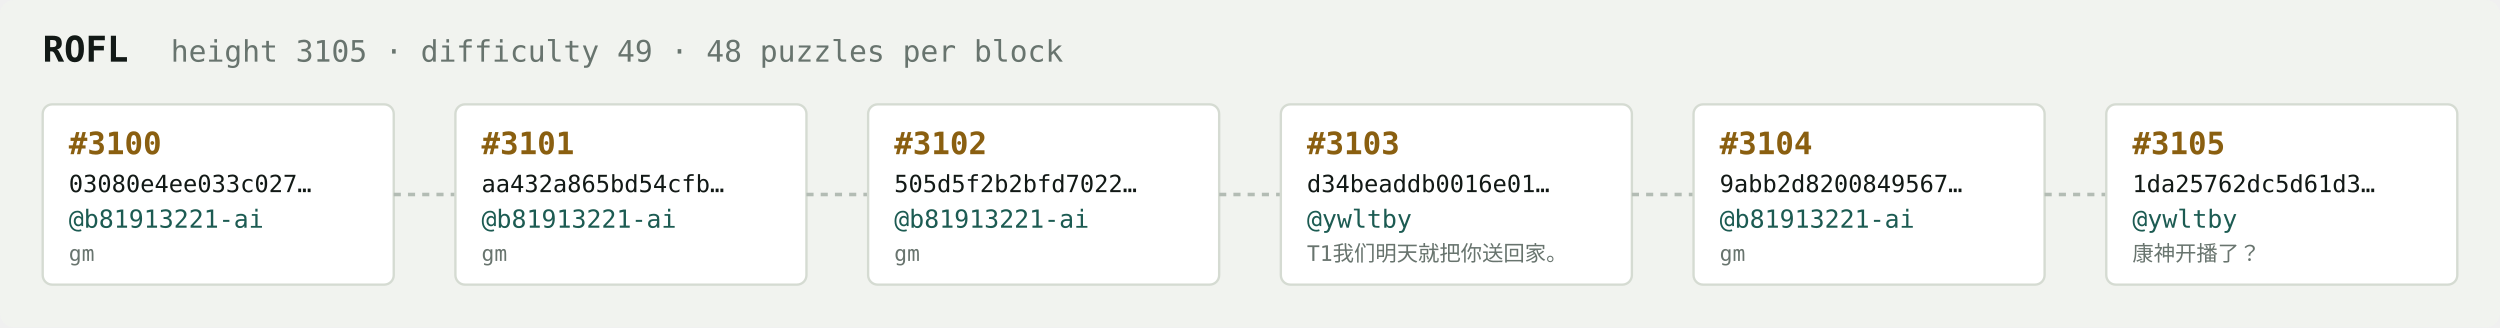
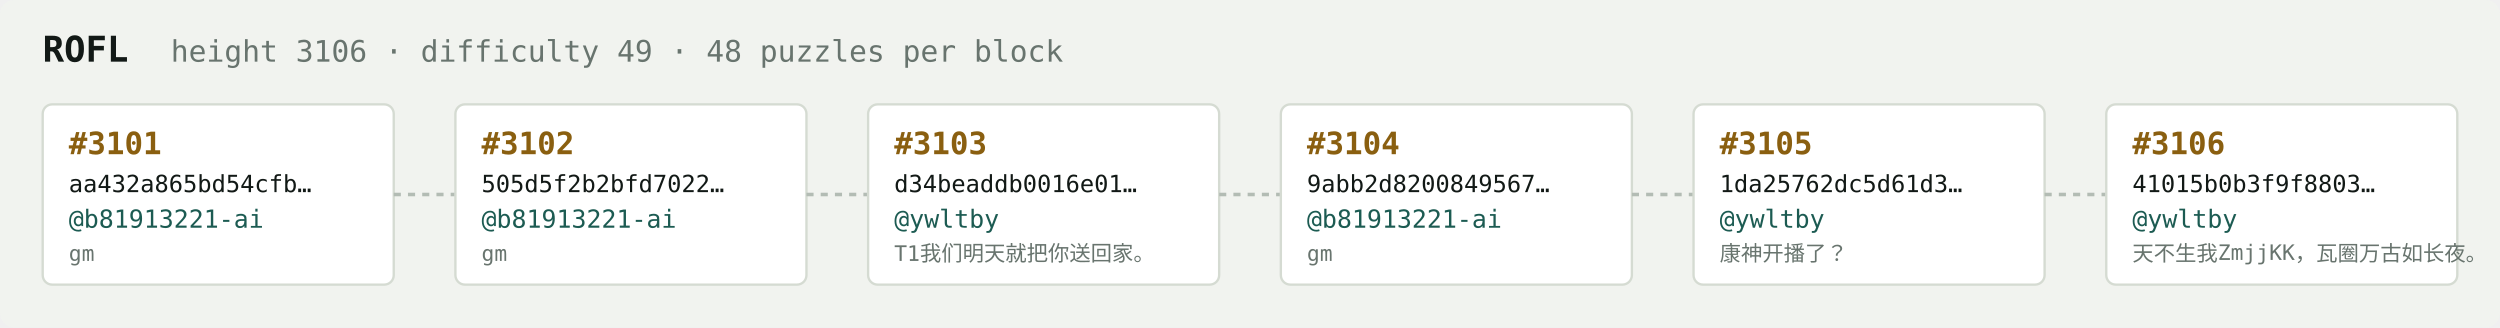
<svg xmlns="http://www.w3.org/2000/svg" width="1054" height="138" viewBox="0 0 1054 138" font-family="ui-monospace,SFMono-Regular,Menlo,monospace">
  <rect fill="#f1f3ef" width="1054" height="138" rx="6" />
  <text x="18" y="26" fill="#121916" font-size="15" font-weight="700">ROFL</text>
-   <text x="72" y="26" fill="#68746e" font-size="12.5">height 3105 · difficulty 49 · 48 puzzles per block</text>
+   <text x="72" y="26" fill="#68746e" font-size="12.5">height 3106 · difficulty 49 · 48 puzzles per block</text>
  <rect x="18" y="44" width="148" height="76" rx="4" fill="#ffffff" stroke="#d5dbd2" stroke-width="1" />
-   <text x="29" y="65" fill="#8a5f10" font-size="13" font-weight="700">#3100</text>
-   <text x="29" y="81" fill="#121916" font-size="10">03080e4ee033c027…</text>
+   <text x="29" y="65" fill="#8a5f10" font-size="13" font-weight="700">#3101</text>
+   <text x="29" y="81" fill="#121916" font-size="10">aa432a865bd54cfb…</text>
  <text x="29" y="96" fill="#1c5b52" font-size="10.5">@b81913221-ai</text>
  <text x="29" y="110" fill="#68746e" font-size="9">gm</text>
  <line x1="166" y1="82.0" x2="192" y2="82.0" stroke="#b3bcb4" stroke-width="1.5" stroke-dasharray="3 3" />
  <rect x="192" y="44" width="148" height="76" rx="4" fill="#ffffff" stroke="#d5dbd2" stroke-width="1" />
-   <text x="203" y="65" fill="#8a5f10" font-size="13" font-weight="700">#3101</text>
-   <text x="203" y="81" fill="#121916" font-size="10">aa432a865bd54cfb…</text>
+   <text x="203" y="65" fill="#8a5f10" font-size="13" font-weight="700">#3102</text>
+   <text x="203" y="81" fill="#121916" font-size="10">505d5f2b2bfd7022…</text>
  <text x="203" y="96" fill="#1c5b52" font-size="10.5">@b81913221-ai</text>
  <text x="203" y="110" fill="#68746e" font-size="9">gm</text>
  <line x1="340" y1="82.0" x2="366" y2="82.0" stroke="#b3bcb4" stroke-width="1.5" stroke-dasharray="3 3" />
  <rect x="366" y="44" width="148" height="76" rx="4" fill="#ffffff" stroke="#d5dbd2" stroke-width="1" />
-   <text x="377" y="65" fill="#8a5f10" font-size="13" font-weight="700">#3102</text>
-   <text x="377" y="81" fill="#121916" font-size="10">505d5f2b2bfd7022…</text>
-   <text x="377" y="96" fill="#1c5b52" font-size="10.5">@b81913221-ai</text>
-   <text x="377" y="110" fill="#68746e" font-size="9">gm</text>
+   <text x="377" y="65" fill="#8a5f10" font-size="13" font-weight="700">#3103</text>
+   <text x="377" y="81" fill="#121916" font-size="10">d34beaddb0016e01…</text>
+   <text x="377" y="96" fill="#1c5b52" font-size="10.5">@ywltby</text>
+   <text x="377" y="110" fill="#68746e" font-size="9">T1我们明天就把你送回家。</text>
  <line x1="514" y1="82.0" x2="540" y2="82.0" stroke="#b3bcb4" stroke-width="1.5" stroke-dasharray="3 3" />
  <rect x="540" y="44" width="148" height="76" rx="4" fill="#ffffff" stroke="#d5dbd2" stroke-width="1" />
-   <text x="551" y="65" fill="#8a5f10" font-size="13" font-weight="700">#3103</text>
-   <text x="551" y="81" fill="#121916" font-size="10">d34beaddb0016e01…</text>
-   <text x="551" y="96" fill="#1c5b52" font-size="10.5">@ywltby</text>
-   <text x="551" y="110" fill="#68746e" font-size="9">T1我们明天就把你送回家。</text>
+   <text x="551" y="65" fill="#8a5f10" font-size="13" font-weight="700">#3104</text>
+   <text x="551" y="81" fill="#121916" font-size="10">9abb2d8200849567…</text>
+   <text x="551" y="96" fill="#1c5b52" font-size="10.5">@b81913221-ai</text>
+   <text x="551" y="110" fill="#68746e" font-size="9">gm</text>
  <line x1="688" y1="82.0" x2="714" y2="82.0" stroke="#b3bcb4" stroke-width="1.5" stroke-dasharray="3 3" />
  <rect x="714" y="44" width="148" height="76" rx="4" fill="#ffffff" stroke="#d5dbd2" stroke-width="1" />
-   <text x="725" y="65" fill="#8a5f10" font-size="13" font-weight="700">#3104</text>
-   <text x="725" y="81" fill="#121916" font-size="10">9abb2d8200849567…</text>
-   <text x="725" y="96" fill="#1c5b52" font-size="10.5">@b81913221-ai</text>
-   <text x="725" y="110" fill="#68746e" font-size="9">gm</text>
+   <text x="725" y="65" fill="#8a5f10" font-size="13" font-weight="700">#3105</text>
+   <text x="725" y="81" fill="#121916" font-size="10">1da25762dc5d61d3…</text>
+   <text x="725" y="96" fill="#1c5b52" font-size="10.5">@ywltby</text>
+   <text x="725" y="110" fill="#68746e" font-size="9">康神开播了？</text>
  <line x1="862" y1="82.0" x2="888" y2="82.0" stroke="#b3bcb4" stroke-width="1.5" stroke-dasharray="3 3" />
  <rect x="888" y="44" width="148" height="76" rx="4" fill="#ffffff" stroke="#d5dbd2" stroke-width="1" />
-   <text x="899" y="65" fill="#8a5f10" font-size="13" font-weight="700">#3105</text>
-   <text x="899" y="81" fill="#121916" font-size="10">1da25762dc5d61d3…</text>
+   <text x="899" y="65" fill="#8a5f10" font-size="13" font-weight="700">#3106</text>
+   <text x="899" y="81" fill="#121916" font-size="10">41015b0b3f9f8803…</text>
  <text x="899" y="96" fill="#1c5b52" font-size="10.5">@ywltby</text>
-   <text x="899" y="110" fill="#68746e" font-size="9">康神开播了？</text>
+   <text x="899" y="110" fill="#68746e" font-size="9">天不生我ZmjjKK，瓦圈万古如长夜。</text>
</svg>
